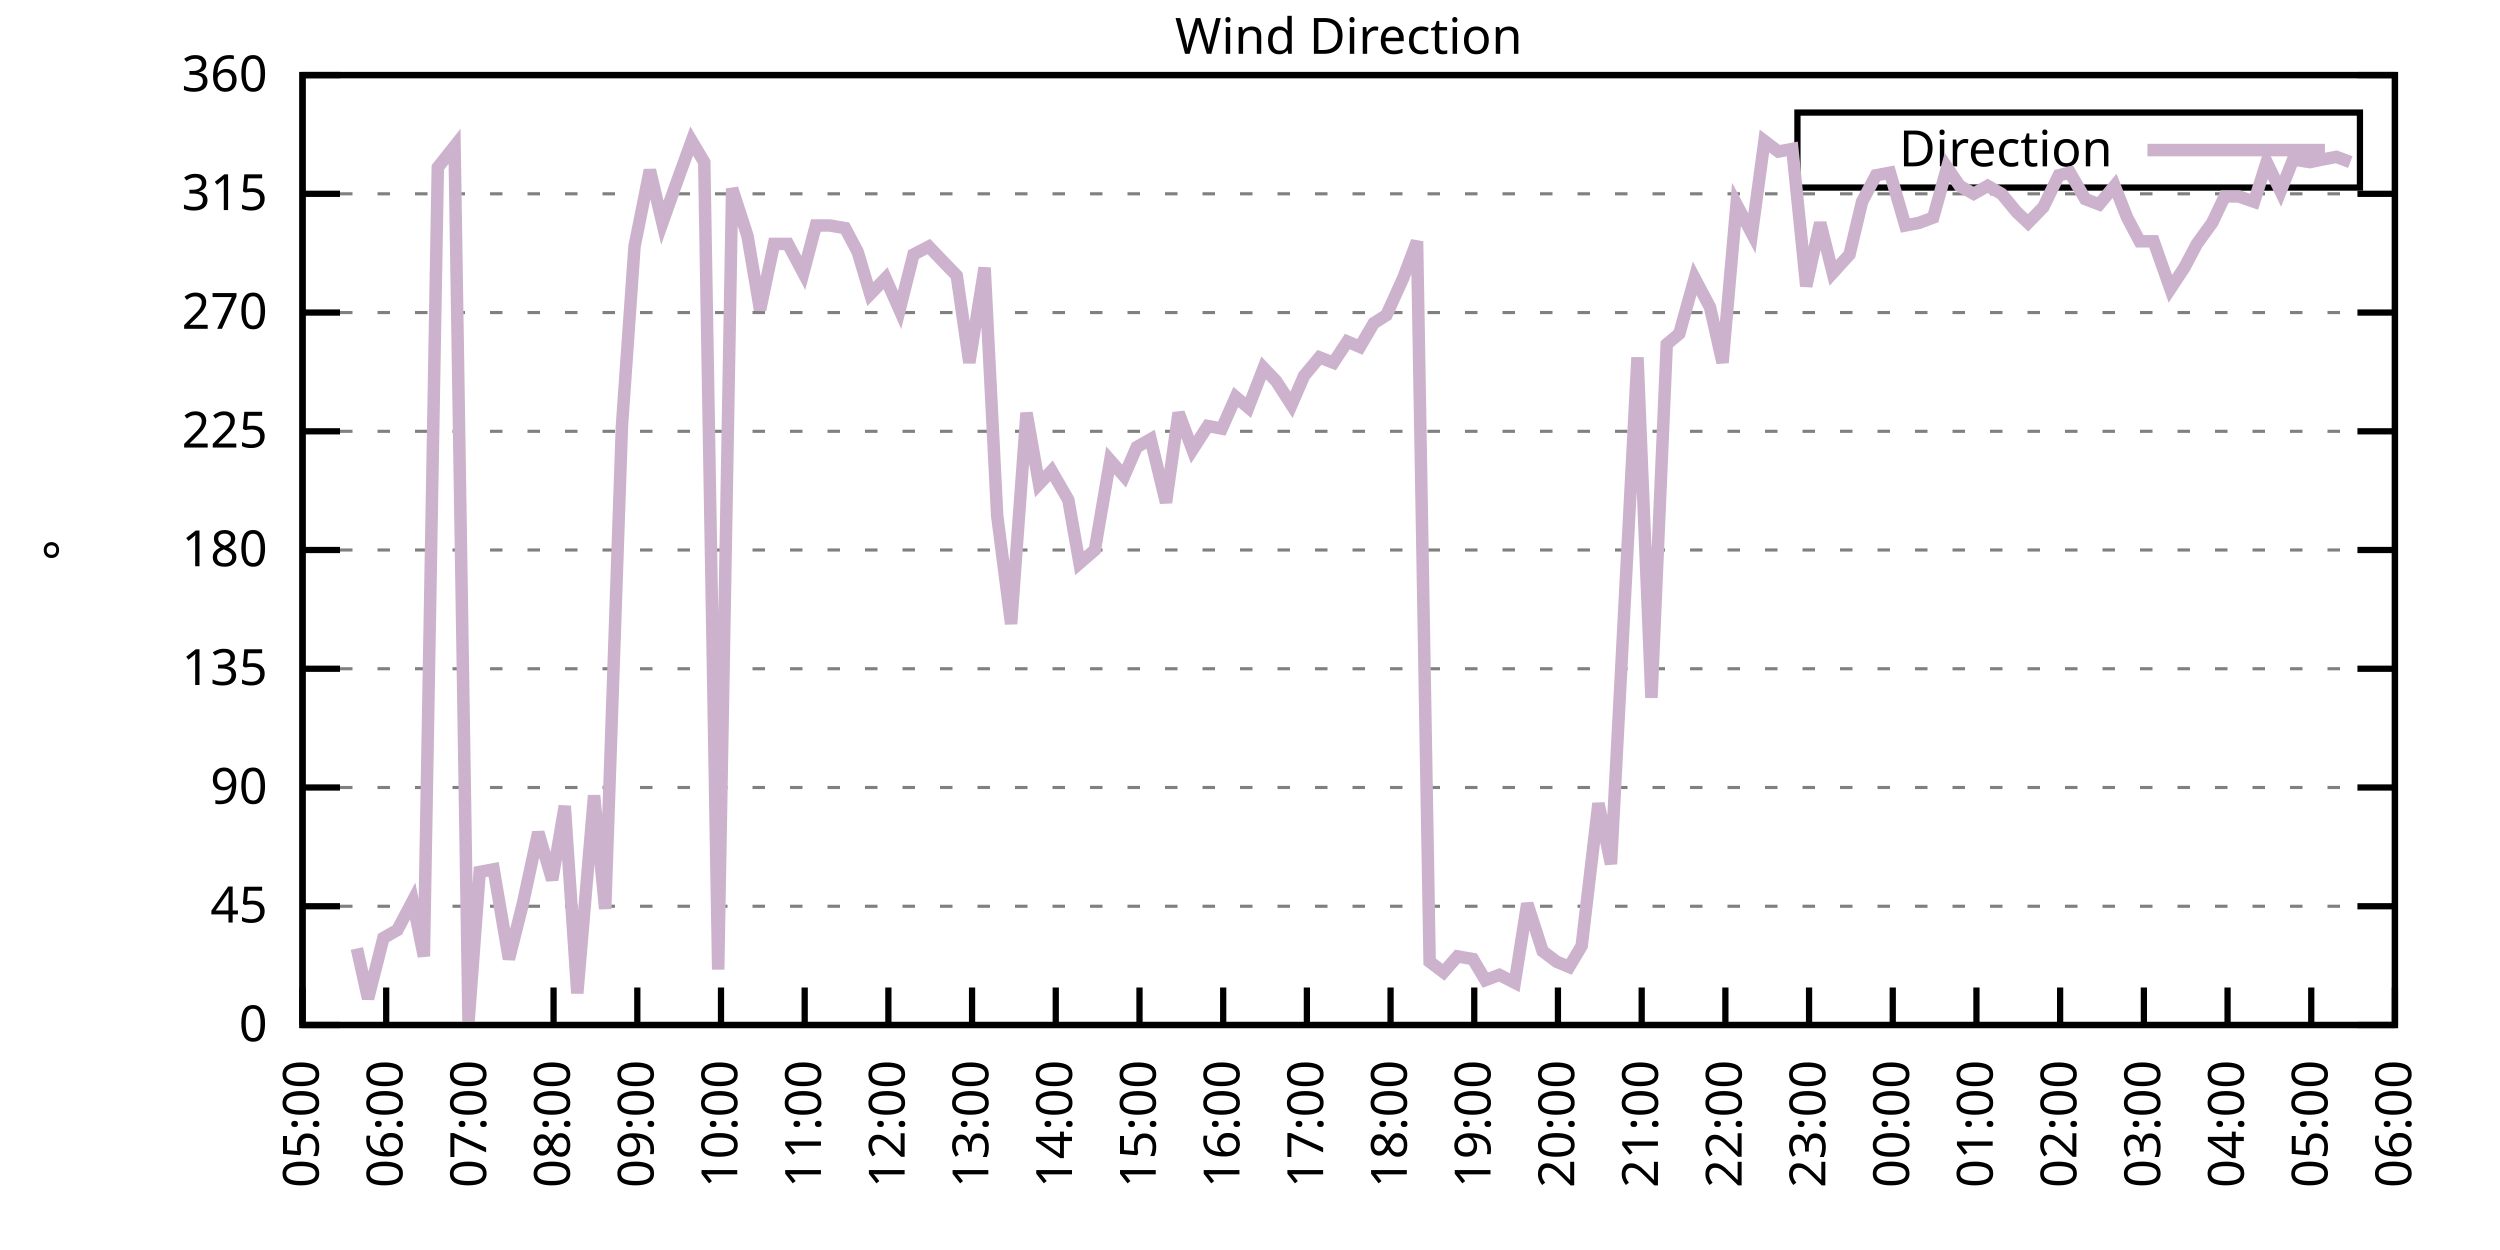
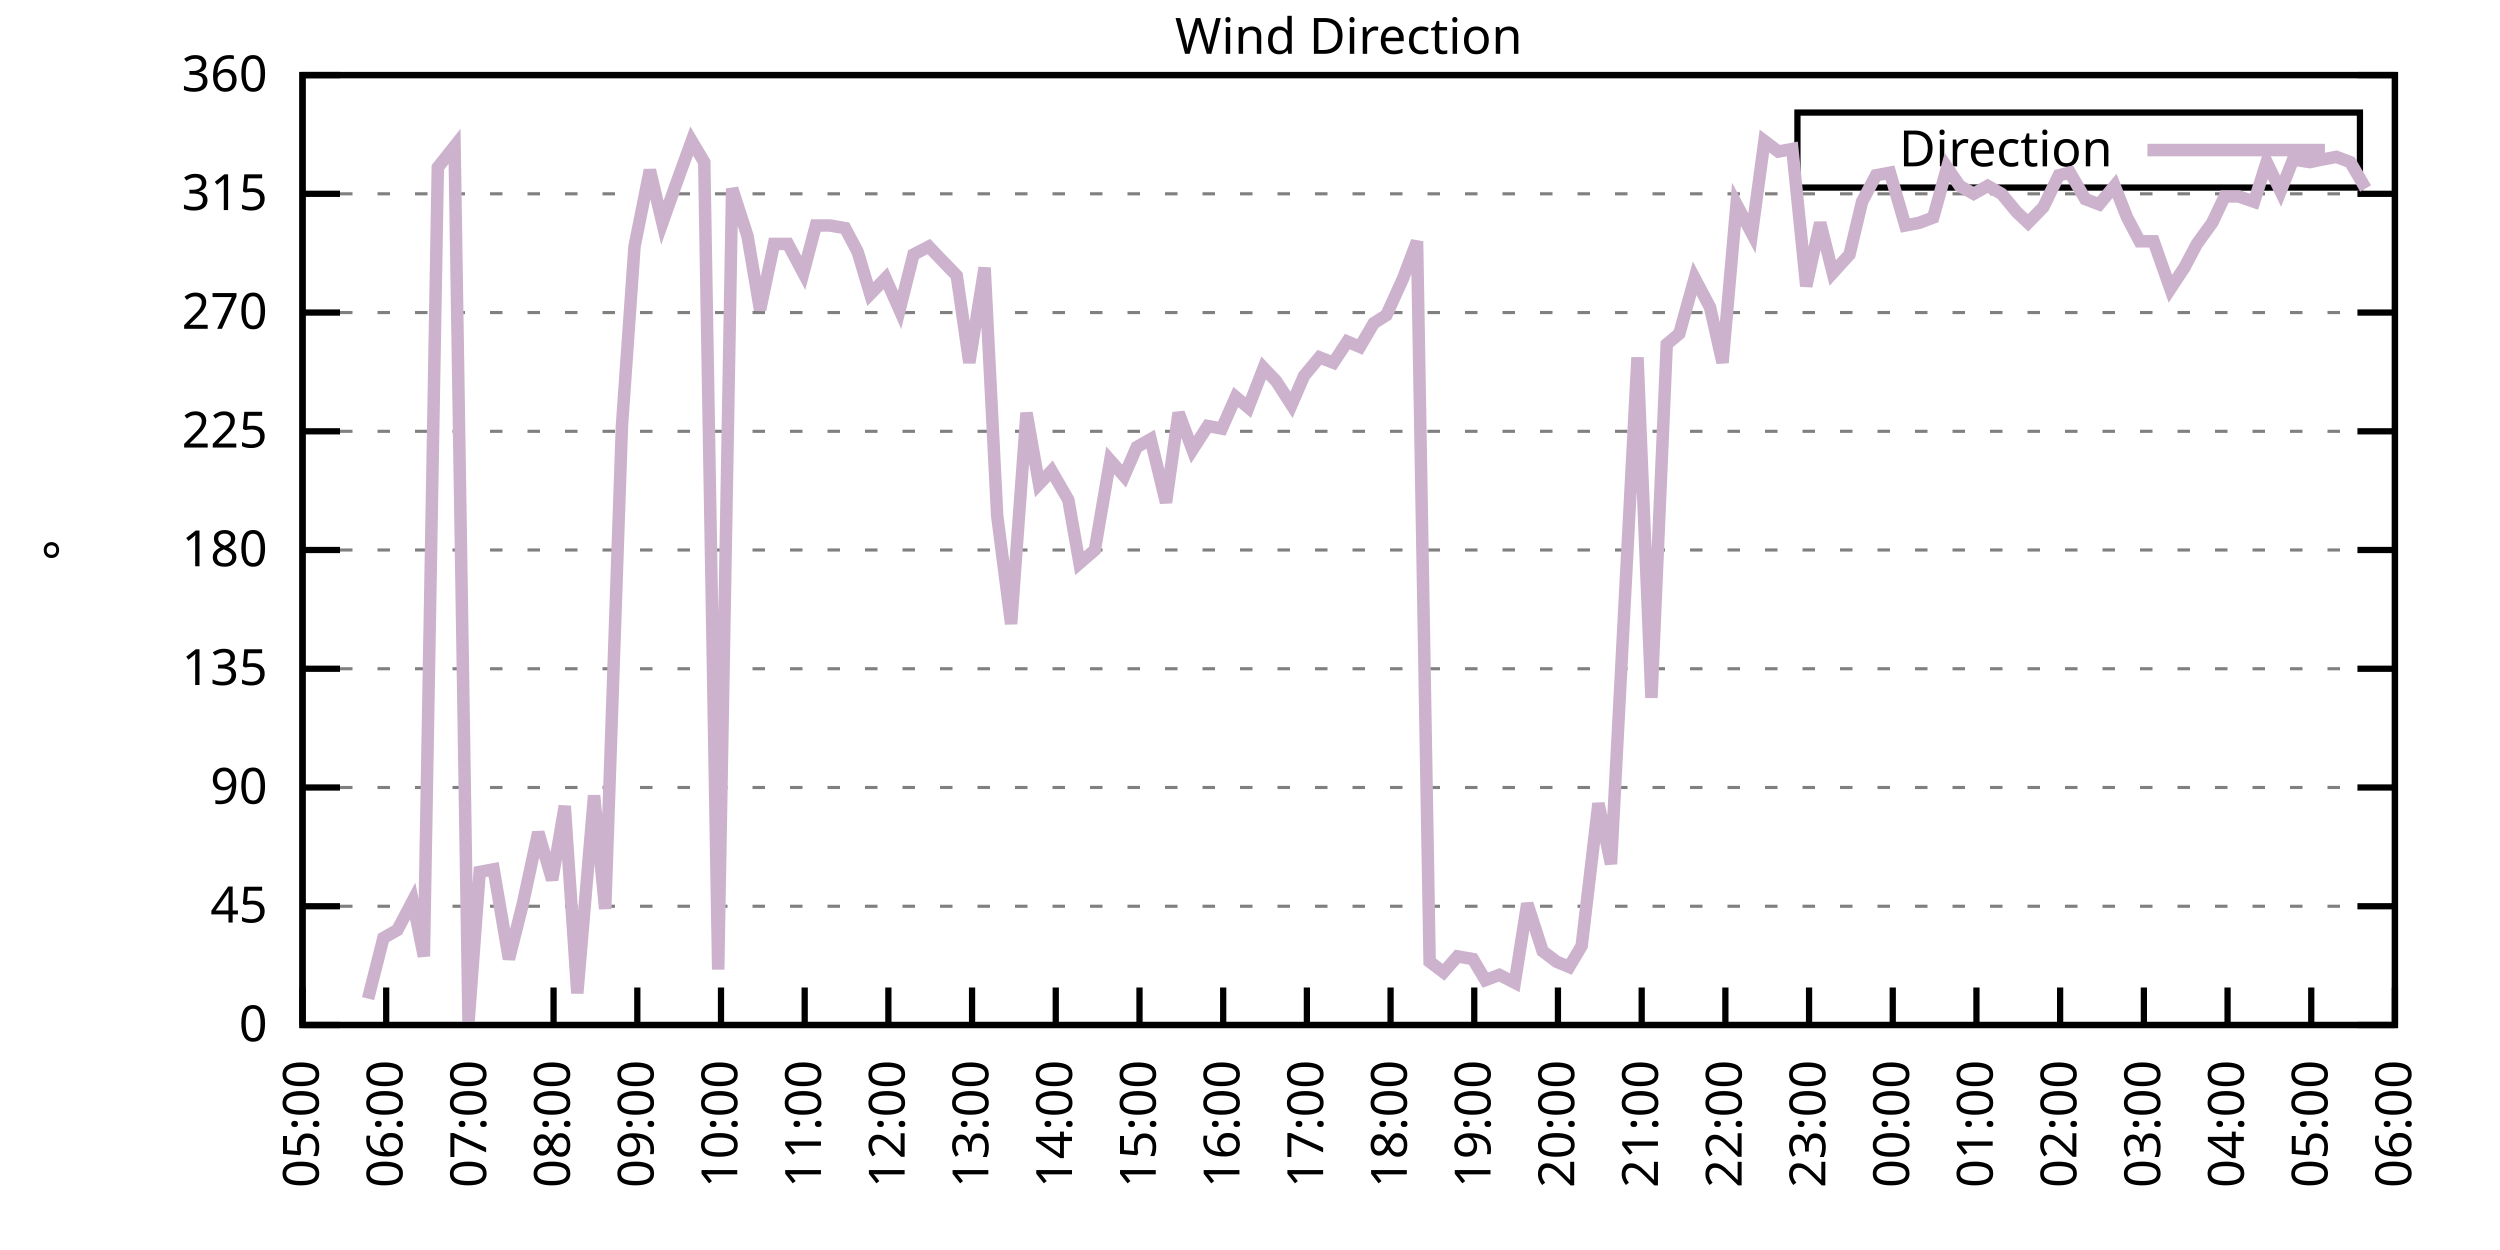
<svg xmlns="http://www.w3.org/2000/svg" xmlns:xlink="http://www.w3.org/1999/xlink" width="400" height="200" viewBox="0 0 400 200">
  <g id="gnuplot_canvas">
    <rect x="0" y="0" width="400" height="200" fill="none" />
    <defs>
      <circle id="gpDot" r="0.5" stroke-width="0.5" stroke="currentColor" />
      <path id="gpPt0" stroke-width="0.333" stroke="currentColor" d="M-1,0 h2 M0,-1 v2" />
      <path id="gpPt1" stroke-width="0.333" stroke="currentColor" d="M-1,-1 L1,1 M1,-1 L-1,1" />
      <path id="gpPt2" stroke-width="0.333" stroke="currentColor" d="M-1,0 L1,0 M0,-1 L0,1 M-1,-1 L1,1 M-1,1 L1,-1" />
      <rect id="gpPt3" stroke-width="0.333" stroke="currentColor" x="-1" y="-1" width="2" height="2" />
      <rect id="gpPt4" stroke-width="0.333" stroke="currentColor" fill="currentColor" x="-1" y="-1" width="2" height="2" />
      <circle id="gpPt5" stroke-width="0.333" stroke="currentColor" cx="0" cy="0" r="1" />
      <use xlink:href="#gpPt5" id="gpPt6" fill="currentColor" stroke="none" />
      <path id="gpPt7" stroke-width="0.333" stroke="currentColor" d="M0,-1.33 L-1.33,0.67 L1.33,0.67 z" />
      <use xlink:href="#gpPt7" id="gpPt8" fill="currentColor" stroke="none" />
      <use xlink:href="#gpPt7" id="gpPt9" stroke="currentColor" transform="rotate(180)" />
      <use xlink:href="#gpPt9" id="gpPt10" fill="currentColor" stroke="none" />
      <use xlink:href="#gpPt3" id="gpPt11" stroke="currentColor" transform="rotate(45)" />
      <use xlink:href="#gpPt11" id="gpPt12" fill="currentColor" stroke="none" />
      <path id="gpPt13" stroke-width="0.333" stroke="currentColor" d="M0,1.330 L1.265,0.411 L0.782,-1.067 L-0.782,-1.076 L-1.265,0.411 z" />
      <use xlink:href="#gpPt13" id="gpPt14" fill="currentColor" stroke="none" />
      <filter id="textbox" filterUnits="objectBoundingBox" x="0" y="0" height="1" width="1">
        <feFlood flood-color="white" flood-opacity="1" result="bgnd" />
        <feComposite in="SourceGraphic" in2="bgnd" operator="atop" />
      </filter>
      <filter id="greybox" filterUnits="objectBoundingBox" x="0" y="0" height="1" width="1">
        <feFlood flood-color="lightgrey" flood-opacity="1" result="grey" />
        <feComposite in="SourceGraphic" in2="grey" operator="atop" />
      </filter>
    </defs>
    <g fill="none" color="white" stroke="currentColor" stroke-width="1.00" stroke-linecap="butt" stroke-linejoin="miter">
</g>
    <g fill="none" color="black" stroke="currentColor" stroke-width="1.00" stroke-linecap="butt" stroke-linejoin="miter">
      <g stroke="none" shape-rendering="crispEdges">
        <polygon fill="rgb(255, 255, 255)" points="48.40,164.00 383.18,164.00 383.18,12.02 48.40,12.02 " />
      </g>
    </g>
    <g fill="none" color="black" stroke="currentColor" stroke-width="1.00" stroke-linecap="butt" stroke-linejoin="miter">
</g>
    <g fill="none" color="black" stroke="black" stroke-width="0.50" stroke-linecap="butt" stroke-linejoin="miter">
</g>
    <g fill="none" color="gray" stroke="currentColor" stroke-width="0.50" stroke-linecap="butt" stroke-linejoin="miter">
      <path stroke="gray" stroke-dasharray="2,4" class="gridline" d="M48.40,164.00 L383.19,164.00  " />
    </g>
    <g fill="none" color="gray" stroke="gray" stroke-width="1.00" stroke-linecap="butt" stroke-linejoin="miter">
</g>
    <g fill="none" color="black" stroke="currentColor" stroke-width="1.00" stroke-linecap="butt" stroke-linejoin="miter">
      <path stroke="black" d="M48.40,164.00 L54.40,164.00 M383.19,164.00 L377.19,164.00  " />
      <g transform="translate(42.80,166.60)" stroke="none" fill="black" font-family="Sans" font-size="8.00" text-anchor="end">
        <text>
          <tspan font-family="Sans"> 0</tspan>
        </text>
      </g>
    </g>
    <g fill="none" color="black" stroke="currentColor" stroke-width="1.00" stroke-linecap="butt" stroke-linejoin="miter">
</g>
    <g fill="none" color="black" stroke="black" stroke-width="0.50" stroke-linecap="butt" stroke-linejoin="miter">
</g>
    <g fill="none" color="gray" stroke="currentColor" stroke-width="0.50" stroke-linecap="butt" stroke-linejoin="miter">
      <path stroke="gray" stroke-dasharray="2,4" class="gridline" d="M48.40,145.00 L383.19,145.00  " />
    </g>
    <g fill="none" color="gray" stroke="gray" stroke-width="1.00" stroke-linecap="butt" stroke-linejoin="miter">
</g>
    <g fill="none" color="black" stroke="currentColor" stroke-width="1.00" stroke-linecap="butt" stroke-linejoin="miter">
      <path stroke="black" d="M48.40,145.00 L54.40,145.00 M383.19,145.00 L377.19,145.00  " />
      <g transform="translate(42.80,147.60)" stroke="none" fill="black" font-family="Sans" font-size="8.00" text-anchor="end">
        <text>
          <tspan font-family="Sans"> 45</tspan>
        </text>
      </g>
    </g>
    <g fill="none" color="black" stroke="currentColor" stroke-width="1.00" stroke-linecap="butt" stroke-linejoin="miter">
</g>
    <g fill="none" color="black" stroke="black" stroke-width="0.50" stroke-linecap="butt" stroke-linejoin="miter">
</g>
    <g fill="none" color="gray" stroke="currentColor" stroke-width="0.50" stroke-linecap="butt" stroke-linejoin="miter">
      <path stroke="gray" stroke-dasharray="2,4" class="gridline" d="M48.40,126.00 L383.19,126.00  " />
    </g>
    <g fill="none" color="gray" stroke="gray" stroke-width="1.00" stroke-linecap="butt" stroke-linejoin="miter">
</g>
    <g fill="none" color="black" stroke="currentColor" stroke-width="1.00" stroke-linecap="butt" stroke-linejoin="miter">
      <path stroke="black" d="M48.40,126.00 L54.40,126.00 M383.19,126.00 L377.19,126.00  " />
      <g transform="translate(42.80,128.60)" stroke="none" fill="black" font-family="Sans" font-size="8.00" text-anchor="end">
        <text>
          <tspan font-family="Sans"> 90</tspan>
        </text>
      </g>
    </g>
    <g fill="none" color="black" stroke="currentColor" stroke-width="1.00" stroke-linecap="butt" stroke-linejoin="miter">
</g>
    <g fill="none" color="black" stroke="black" stroke-width="0.50" stroke-linecap="butt" stroke-linejoin="miter">
</g>
    <g fill="none" color="gray" stroke="currentColor" stroke-width="0.50" stroke-linecap="butt" stroke-linejoin="miter">
      <path stroke="gray" stroke-dasharray="2,4" class="gridline" d="M48.40,107.00 L383.19,107.00  " />
    </g>
    <g fill="none" color="gray" stroke="gray" stroke-width="1.00" stroke-linecap="butt" stroke-linejoin="miter">
</g>
    <g fill="none" color="black" stroke="currentColor" stroke-width="1.00" stroke-linecap="butt" stroke-linejoin="miter">
      <path stroke="black" d="M48.40,107.00 L54.40,107.00 M383.19,107.00 L377.19,107.00  " />
      <g transform="translate(42.80,109.60)" stroke="none" fill="black" font-family="Sans" font-size="8.00" text-anchor="end">
        <text>
          <tspan font-family="Sans"> 135</tspan>
        </text>
      </g>
    </g>
    <g fill="none" color="black" stroke="currentColor" stroke-width="1.00" stroke-linecap="butt" stroke-linejoin="miter">
</g>
    <g fill="none" color="black" stroke="black" stroke-width="0.50" stroke-linecap="butt" stroke-linejoin="miter">
</g>
    <g fill="none" color="gray" stroke="currentColor" stroke-width="0.50" stroke-linecap="butt" stroke-linejoin="miter">
      <path stroke="gray" stroke-dasharray="2,4" class="gridline" d="M48.40,88.00 L383.19,88.00  " />
    </g>
    <g fill="none" color="gray" stroke="gray" stroke-width="1.00" stroke-linecap="butt" stroke-linejoin="miter">
</g>
    <g fill="none" color="black" stroke="currentColor" stroke-width="1.00" stroke-linecap="butt" stroke-linejoin="miter">
      <path stroke="black" d="M48.40,88.00 L54.40,88.00 M383.19,88.00 L377.19,88.00  " />
      <g transform="translate(42.80,90.60)" stroke="none" fill="black" font-family="Sans" font-size="8.00" text-anchor="end">
        <text>
          <tspan font-family="Sans"> 180</tspan>
        </text>
      </g>
    </g>
    <g fill="none" color="black" stroke="currentColor" stroke-width="1.00" stroke-linecap="butt" stroke-linejoin="miter">
</g>
    <g fill="none" color="black" stroke="black" stroke-width="0.50" stroke-linecap="butt" stroke-linejoin="miter">
</g>
    <g fill="none" color="gray" stroke="currentColor" stroke-width="0.50" stroke-linecap="butt" stroke-linejoin="miter">
      <path stroke="gray" stroke-dasharray="2,4" class="gridline" d="M48.40,69.01 L383.19,69.01  " />
    </g>
    <g fill="none" color="gray" stroke="gray" stroke-width="1.00" stroke-linecap="butt" stroke-linejoin="miter">
</g>
    <g fill="none" color="black" stroke="currentColor" stroke-width="1.00" stroke-linecap="butt" stroke-linejoin="miter">
      <path stroke="black" d="M48.40,69.01 L54.40,69.01 M383.19,69.01 L377.19,69.01  " />
      <g transform="translate(42.80,71.61)" stroke="none" fill="black" font-family="Sans" font-size="8.00" text-anchor="end">
        <text>
          <tspan font-family="Sans"> 225</tspan>
        </text>
      </g>
    </g>
    <g fill="none" color="black" stroke="currentColor" stroke-width="1.00" stroke-linecap="butt" stroke-linejoin="miter">
</g>
    <g fill="none" color="black" stroke="black" stroke-width="0.50" stroke-linecap="butt" stroke-linejoin="miter">
</g>
    <g fill="none" color="gray" stroke="currentColor" stroke-width="0.50" stroke-linecap="butt" stroke-linejoin="miter">
      <path stroke="gray" stroke-dasharray="2,4" class="gridline" d="M48.40,50.01 L383.19,50.01  " />
    </g>
    <g fill="none" color="gray" stroke="gray" stroke-width="1.00" stroke-linecap="butt" stroke-linejoin="miter">
</g>
    <g fill="none" color="black" stroke="currentColor" stroke-width="1.00" stroke-linecap="butt" stroke-linejoin="miter">
      <path stroke="black" d="M48.40,50.01 L54.40,50.01 M383.19,50.01 L377.19,50.01  " />
      <g transform="translate(42.80,52.61)" stroke="none" fill="black" font-family="Sans" font-size="8.00" text-anchor="end">
        <text>
          <tspan font-family="Sans"> 270</tspan>
        </text>
      </g>
    </g>
    <g fill="none" color="black" stroke="currentColor" stroke-width="1.00" stroke-linecap="butt" stroke-linejoin="miter">
</g>
    <g fill="none" color="black" stroke="black" stroke-width="0.50" stroke-linecap="butt" stroke-linejoin="miter">
</g>
    <g fill="none" color="gray" stroke="currentColor" stroke-width="0.50" stroke-linecap="butt" stroke-linejoin="miter">
      <path stroke="gray" stroke-dasharray="2,4" class="gridline" d="M48.40,31.01 L383.19,31.01  " />
    </g>
    <g fill="none" color="gray" stroke="gray" stroke-width="1.00" stroke-linecap="butt" stroke-linejoin="miter">
</g>
    <g fill="none" color="black" stroke="currentColor" stroke-width="1.00" stroke-linecap="butt" stroke-linejoin="miter">
      <path stroke="black" d="M48.40,31.01 L54.40,31.01 M383.19,31.01 L377.19,31.01  " />
      <g transform="translate(42.80,33.61)" stroke="none" fill="black" font-family="Sans" font-size="8.00" text-anchor="end">
        <text>
          <tspan font-family="Sans"> 315</tspan>
        </text>
      </g>
    </g>
    <g fill="none" color="black" stroke="currentColor" stroke-width="1.00" stroke-linecap="butt" stroke-linejoin="miter">
</g>
    <g fill="none" color="black" stroke="black" stroke-width="0.50" stroke-linecap="butt" stroke-linejoin="miter">
</g>
    <g fill="none" color="gray" stroke="currentColor" stroke-width="0.50" stroke-linecap="butt" stroke-linejoin="miter">
      <path stroke="gray" stroke-dasharray="2,4" class="gridline" d="M48.40,12.01 L383.19,12.01  " />
    </g>
    <g fill="none" color="gray" stroke="gray" stroke-width="1.00" stroke-linecap="butt" stroke-linejoin="miter">
</g>
    <g fill="none" color="black" stroke="currentColor" stroke-width="1.00" stroke-linecap="butt" stroke-linejoin="miter">
      <path stroke="black" d="M48.40,12.01 L54.40,12.01 M383.19,12.01 L377.19,12.01  " />
      <g transform="translate(42.80,14.61)" stroke="none" fill="black" font-family="Sans" font-size="8.00" text-anchor="end">
        <text>
          <tspan font-family="Sans"> 360</tspan>
        </text>
      </g>
    </g>
    <g fill="none" color="black" stroke="currentColor" stroke-width="1.00" stroke-linecap="butt" stroke-linejoin="miter">
      <path stroke="black" d="M48.40,164.00 L48.40,158.00  " />
      <g transform="translate(51.00,169.60) rotate(270.00)" stroke="none" fill="black" font-family="Sans" font-size="8.00" text-anchor="end">
        <text>
          <tspan font-family="Sans">05:00</tspan>
        </text>
      </g>
    </g>
    <g fill="none" color="black" stroke="currentColor" stroke-width="1.00" stroke-linecap="butt" stroke-linejoin="miter">
      <path stroke="black" d="M61.79,164.00 L61.79,158.00  " />
      <g transform="translate(64.39,169.60) rotate(270.00)" stroke="none" fill="black" font-family="Sans" font-size="8.00" text-anchor="end">
        <text>
          <tspan font-family="Sans">06:00</tspan>
        </text>
      </g>
    </g>
    <g fill="none" color="black" stroke="currentColor" stroke-width="1.00" stroke-linecap="butt" stroke-linejoin="miter">
      <path stroke="black" d="M75.18,164.00 L75.18,158.00  " />
      <g transform="translate(77.78,169.60) rotate(270.00)" stroke="none" fill="black" font-family="Sans" font-size="8.00" text-anchor="end">
        <text>
          <tspan font-family="Sans">07:00</tspan>
        </text>
      </g>
    </g>
    <g fill="none" color="black" stroke="currentColor" stroke-width="1.00" stroke-linecap="butt" stroke-linejoin="miter">
      <path stroke="black" d="M88.57,164.00 L88.57,158.00  " />
      <g transform="translate(91.17,169.60) rotate(270.00)" stroke="none" fill="black" font-family="Sans" font-size="8.00" text-anchor="end">
        <text>
          <tspan font-family="Sans">08:00</tspan>
        </text>
      </g>
    </g>
    <g fill="none" color="black" stroke="currentColor" stroke-width="1.00" stroke-linecap="butt" stroke-linejoin="miter">
      <path stroke="black" d="M101.97,164.00 L101.97,158.00  " />
      <g transform="translate(104.57,169.60) rotate(270.00)" stroke="none" fill="black" font-family="Sans" font-size="8.00" text-anchor="end">
        <text>
          <tspan font-family="Sans">09:00</tspan>
        </text>
      </g>
    </g>
    <g fill="none" color="black" stroke="currentColor" stroke-width="1.00" stroke-linecap="butt" stroke-linejoin="miter">
      <path stroke="black" d="M115.36,164.00 L115.36,158.00  " />
      <g transform="translate(117.96,169.60) rotate(270.00)" stroke="none" fill="black" font-family="Sans" font-size="8.00" text-anchor="end">
        <text>
          <tspan font-family="Sans">10:00</tspan>
        </text>
      </g>
    </g>
    <g fill="none" color="black" stroke="currentColor" stroke-width="1.00" stroke-linecap="butt" stroke-linejoin="miter">
      <path stroke="black" d="M128.75,164.00 L128.75,158.00  " />
      <g transform="translate(131.35,169.60) rotate(270.00)" stroke="none" fill="black" font-family="Sans" font-size="8.00" text-anchor="end">
        <text>
          <tspan font-family="Sans">11:00</tspan>
        </text>
      </g>
    </g>
    <g fill="none" color="black" stroke="currentColor" stroke-width="1.00" stroke-linecap="butt" stroke-linejoin="miter">
      <path stroke="black" d="M142.14,164.00 L142.14,158.00  " />
      <g transform="translate(144.74,169.60) rotate(270.00)" stroke="none" fill="black" font-family="Sans" font-size="8.00" text-anchor="end">
        <text>
          <tspan font-family="Sans">12:00</tspan>
        </text>
      </g>
    </g>
    <g fill="none" color="black" stroke="currentColor" stroke-width="1.00" stroke-linecap="butt" stroke-linejoin="miter">
      <path stroke="black" d="M155.53,164.00 L155.53,158.00  " />
      <g transform="translate(158.13,169.60) rotate(270.00)" stroke="none" fill="black" font-family="Sans" font-size="8.00" text-anchor="end">
        <text>
          <tspan font-family="Sans">13:00</tspan>
        </text>
      </g>
    </g>
    <g fill="none" color="black" stroke="currentColor" stroke-width="1.00" stroke-linecap="butt" stroke-linejoin="miter">
      <path stroke="black" d="M168.92,164.00 L168.92,158.00  " />
      <g transform="translate(171.52,169.60) rotate(270.00)" stroke="none" fill="black" font-family="Sans" font-size="8.00" text-anchor="end">
        <text>
          <tspan font-family="Sans">14:00</tspan>
        </text>
      </g>
    </g>
    <g fill="none" color="black" stroke="currentColor" stroke-width="1.00" stroke-linecap="butt" stroke-linejoin="miter">
      <path stroke="black" d="M182.32,164.00 L182.32,158.00  " />
      <g transform="translate(184.92,169.60) rotate(270.00)" stroke="none" fill="black" font-family="Sans" font-size="8.00" text-anchor="end">
        <text>
          <tspan font-family="Sans">15:00</tspan>
        </text>
      </g>
    </g>
    <g fill="none" color="black" stroke="currentColor" stroke-width="1.00" stroke-linecap="butt" stroke-linejoin="miter">
      <path stroke="black" d="M195.71,164.00 L195.71,158.00  " />
      <g transform="translate(198.31,169.60) rotate(270.00)" stroke="none" fill="black" font-family="Sans" font-size="8.00" text-anchor="end">
        <text>
          <tspan font-family="Sans">16:00</tspan>
        </text>
      </g>
    </g>
    <g fill="none" color="black" stroke="currentColor" stroke-width="1.00" stroke-linecap="butt" stroke-linejoin="miter">
      <path stroke="black" d="M209.10,164.00 L209.10,158.00  " />
      <g transform="translate(211.70,169.60) rotate(270.00)" stroke="none" fill="black" font-family="Sans" font-size="8.00" text-anchor="end">
        <text>
          <tspan font-family="Sans">17:00</tspan>
        </text>
      </g>
    </g>
    <g fill="none" color="black" stroke="currentColor" stroke-width="1.00" stroke-linecap="butt" stroke-linejoin="miter">
      <path stroke="black" d="M222.49,164.00 L222.49,158.00  " />
      <g transform="translate(225.09,169.60) rotate(270.00)" stroke="none" fill="black" font-family="Sans" font-size="8.00" text-anchor="end">
        <text>
          <tspan font-family="Sans">18:00</tspan>
        </text>
      </g>
    </g>
    <g fill="none" color="black" stroke="currentColor" stroke-width="1.00" stroke-linecap="butt" stroke-linejoin="miter">
      <path stroke="black" d="M235.88,164.00 L235.88,158.00  " />
      <g transform="translate(238.48,169.60) rotate(270.00)" stroke="none" fill="black" font-family="Sans" font-size="8.00" text-anchor="end">
        <text>
          <tspan font-family="Sans">19:00</tspan>
        </text>
      </g>
    </g>
    <g fill="none" color="black" stroke="currentColor" stroke-width="1.00" stroke-linecap="butt" stroke-linejoin="miter">
      <path stroke="black" d="M249.27,164.00 L249.27,158.00  " />
      <g transform="translate(251.87,169.60) rotate(270.00)" stroke="none" fill="black" font-family="Sans" font-size="8.00" text-anchor="end">
        <text>
          <tspan font-family="Sans">20:00</tspan>
        </text>
      </g>
    </g>
    <g fill="none" color="black" stroke="currentColor" stroke-width="1.00" stroke-linecap="butt" stroke-linejoin="miter">
      <path stroke="black" d="M262.67,164.00 L262.67,158.00  " />
      <g transform="translate(265.27,169.60) rotate(270.00)" stroke="none" fill="black" font-family="Sans" font-size="8.00" text-anchor="end">
        <text>
          <tspan font-family="Sans">21:00</tspan>
        </text>
      </g>
    </g>
    <g fill="none" color="black" stroke="currentColor" stroke-width="1.00" stroke-linecap="butt" stroke-linejoin="miter">
      <path stroke="black" d="M276.06,164.00 L276.06,158.00  " />
      <g transform="translate(278.66,169.60) rotate(270.00)" stroke="none" fill="black" font-family="Sans" font-size="8.00" text-anchor="end">
        <text>
          <tspan font-family="Sans">22:00</tspan>
        </text>
      </g>
    </g>
    <g fill="none" color="black" stroke="currentColor" stroke-width="1.00" stroke-linecap="butt" stroke-linejoin="miter">
      <path stroke="black" d="M289.45,164.00 L289.45,158.00  " />
      <g transform="translate(292.05,169.60) rotate(270.00)" stroke="none" fill="black" font-family="Sans" font-size="8.00" text-anchor="end">
        <text>
          <tspan font-family="Sans">23:00</tspan>
        </text>
      </g>
    </g>
    <g fill="none" color="black" stroke="currentColor" stroke-width="1.00" stroke-linecap="butt" stroke-linejoin="miter">
      <path stroke="black" d="M302.84,164.00 L302.84,158.00  " />
      <g transform="translate(305.44,169.60) rotate(270.00)" stroke="none" fill="black" font-family="Sans" font-size="8.00" text-anchor="end">
        <text>
          <tspan font-family="Sans">00:00</tspan>
        </text>
      </g>
    </g>
    <g fill="none" color="black" stroke="currentColor" stroke-width="1.00" stroke-linecap="butt" stroke-linejoin="miter">
      <path stroke="black" d="M316.23,164.00 L316.23,158.00  " />
      <g transform="translate(318.83,169.60) rotate(270.00)" stroke="none" fill="black" font-family="Sans" font-size="8.00" text-anchor="end">
        <text>
          <tspan font-family="Sans">01:00</tspan>
        </text>
      </g>
    </g>
    <g fill="none" color="black" stroke="currentColor" stroke-width="1.00" stroke-linecap="butt" stroke-linejoin="miter">
      <path stroke="black" d="M329.62,164.00 L329.62,158.00  " />
      <g transform="translate(332.22,169.60) rotate(270.00)" stroke="none" fill="black" font-family="Sans" font-size="8.00" text-anchor="end">
        <text>
          <tspan font-family="Sans">02:00</tspan>
        </text>
      </g>
    </g>
    <g fill="none" color="black" stroke="currentColor" stroke-width="1.00" stroke-linecap="butt" stroke-linejoin="miter">
      <path stroke="black" d="M343.02,164.00 L343.02,158.00  " />
      <g transform="translate(345.62,169.60) rotate(270.00)" stroke="none" fill="black" font-family="Sans" font-size="8.00" text-anchor="end">
        <text>
          <tspan font-family="Sans">03:00</tspan>
        </text>
      </g>
    </g>
    <g fill="none" color="black" stroke="currentColor" stroke-width="1.00" stroke-linecap="butt" stroke-linejoin="miter">
      <path stroke="black" d="M356.41,164.00 L356.41,158.00  " />
      <g transform="translate(359.01,169.60) rotate(270.00)" stroke="none" fill="black" font-family="Sans" font-size="8.00" text-anchor="end">
        <text>
          <tspan font-family="Sans">04:00</tspan>
        </text>
      </g>
    </g>
    <g fill="none" color="black" stroke="currentColor" stroke-width="1.00" stroke-linecap="butt" stroke-linejoin="miter">
      <path stroke="black" d="M369.80,164.00 L369.80,158.00  " />
      <g transform="translate(372.40,169.60) rotate(270.00)" stroke="none" fill="black" font-family="Sans" font-size="8.00" text-anchor="end">
        <text>
          <tspan font-family="Sans">05:00</tspan>
        </text>
      </g>
    </g>
    <g fill="none" color="black" stroke="currentColor" stroke-width="1.00" stroke-linecap="butt" stroke-linejoin="miter">
      <path stroke="black" d="M383.19,164.00 L383.19,158.00  " />
      <g transform="translate(385.79,169.60) rotate(270.00)" stroke="none" fill="black" font-family="Sans" font-size="8.00" text-anchor="end">
        <text>
          <tspan font-family="Sans">06:00</tspan>
        </text>
      </g>
    </g>
    <g fill="none" color="black" stroke="currentColor" stroke-width="1.00" stroke-linecap="butt" stroke-linejoin="miter">
</g>
    <g fill="none" color="black" stroke="currentColor" stroke-width="1.00" stroke-linecap="butt" stroke-linejoin="miter">
      <path stroke="black" d="M48.40,12.01 L48.40,164.00 L383.19,164.00 L383.19,12.01 L48.40,12.01 Z  " />
    </g>
    <g fill="none" color="black" stroke="currentColor" stroke-width="1.00" stroke-linecap="butt" stroke-linejoin="miter">
</g>
    <g fill="none" color="black" stroke="currentColor" stroke-width="1.00" stroke-linecap="butt" stroke-linejoin="miter">
      <path stroke="black" d="M287.59,30.01 L287.59,18.01 L377.59,18.01 L377.59,30.01 L287.59,30.01 Z  " />
    </g>
    <g id="Wind_direction_plot_1">
      <g fill="none" color="white" stroke="black" stroke-width="2.00" stroke-linecap="butt" stroke-linejoin="miter">
</g>
      <g fill="none" color="black" stroke="currentColor" stroke-width="2.00" stroke-linecap="butt" stroke-linejoin="miter">
        <g transform="translate(337.99,26.61)" stroke="none" fill="black" font-family="Sans" font-size="8.00" text-anchor="end">
          <text>
            <tspan font-family="Sans">Direction</tspan>
          </text>
        </g>
      </g>
      <g fill="none" color="black" stroke="currentColor" stroke-width="2.00" stroke-linecap="butt" stroke-linejoin="miter">
-         <path stroke="rgb(204, 178, 204)" d="M343.59,24.01 L371.99,24.01 M57.10,151.76 L58.89,159.78 L61.35,150.07 L63.58,148.80 L66.03,144.16 L67.82,153.02   L70.05,26.79 L72.73,23.41 L74.96,163.58 L76.75,139.51 L78.98,139.09 L81.43,153.45 L83.66,144.58 L86.12,133.18   L88.35,140.78 L90.36,128.96 L92.37,158.93 L95.05,127.27 L96.83,145.42 L99.51,68.16 L101.52,39.45 L103.98,27.21   L105.98,35.65 L108.22,29.32 L110.67,22.56 L112.68,25.94 L114.91,155.13 L117.14,30.16 L119.60,37.76 L121.61,49.59   L123.84,39.03 L126.07,39.03 L128.53,43.67 L130.54,36.08 L132.77,36.08 L135.22,36.50 L137.23,40.30 L139.24,47.05   L141.69,44.52 L143.93,49.59 L146.16,40.72 L148.61,39.45 L150.62,41.56 L153.08,44.10 L155.09,58.03 L157.54,42.83   L159.55,82.52 L161.78,99.83 L164.24,66.05 L166.25,77.45 L168.25,75.34 L170.93,79.98 L172.72,90.12 L175.17,88.00   L177.63,73.65 L179.86,76.18 L181.87,71.54 L184.10,70.27 L186.56,80.41 L188.57,66.05 L190.80,71.96 L193.25,68.16   L195.48,68.58 L197.72,63.52 L199.73,65.21 L202.18,58.87 L204.19,60.98 L206.64,64.78 L208.65,60.14 L211.11,57.18   L213.34,58.03 L215.57,54.65 L217.58,55.50 L219.81,51.70 L221.82,50.43 L224.50,44.52 L226.73,38.61 L228.74,153.87   L230.97,155.56 L233.20,153.02 L235.66,153.45 L237.67,156.82 L239.90,155.98 L242.36,157.24 L244.36,144.58 L246.82,152.18   L249.05,153.87 L251.06,154.71 L253.07,151.33 L255.75,128.54 L257.76,138.25 L262.00,57.18 L264.23,111.65 L266.68,55.07   L268.69,53.39 L271.15,44.52 L273.60,49.16 L275.61,58.03 L277.84,32.70 L280.30,37.34 L282.31,22.56 L284.54,24.25   L286.77,23.83 L289.00,45.79 L291.23,35.65 L293.24,43.67 L295.92,40.72 L297.93,32.28 L300.16,28.05 L302.39,27.63   L304.85,36.08 L307.08,35.65 L309.31,34.81 L311.54,26.79 L313.55,29.74 L315.79,31.01 L318.02,29.74 L320.25,31.01   L322.70,33.96 L324.49,35.65 L326.95,33.12 L329.40,28.05 L331.19,27.63 L333.64,31.85 L335.87,32.70 L338.33,29.74   L340.34,34.81 L342.35,38.61 L344.58,38.61 L347.26,46.21 L349.49,42.83 L351.50,39.03 L353.95,35.65 L355.96,31.43   L358.19,31.43 L360.65,32.28 L362.66,25.94 L364.89,30.59 L366.90,25.52 L369.58,25.94 L371.58,25.52 L373.82,25.10   L376.05,25.94  " />
+         <path stroke="rgb(204, 178, 204)" d="M343.59,24.01 L371.99,24.01 M58.89,159.78 L61.35,150.07 L63.58,148.80 L66.03,144.16 L67.82,153.02 L70.05,26.79   L72.73,23.41 L74.96,163.58 L76.75,139.51 L78.98,139.09 L81.43,153.45 L83.66,144.58 L86.12,133.18 L88.35,140.78   L90.36,128.96 L92.37,158.93 L95.05,127.27 L96.83,145.42 L99.51,68.16 L101.52,39.45 L103.98,27.21 L105.98,35.65   L108.22,29.32 L110.67,22.56 L112.68,25.94 L114.91,155.13 L117.14,30.16 L119.60,37.76 L121.61,49.59 L123.84,39.03   L126.07,39.03 L128.53,43.67 L130.54,36.08 L132.77,36.08 L135.22,36.50 L137.23,40.30 L139.24,47.05 L141.69,44.52   L143.93,49.59 L146.16,40.72 L148.61,39.45 L150.62,41.56 L153.08,44.10 L155.09,58.03 L157.54,42.83 L159.55,82.52   L161.78,99.83 L164.24,66.05 L166.25,77.45 L168.25,75.34 L170.93,79.98 L172.72,90.12 L175.17,88.00 L177.63,73.65   L179.86,76.18 L181.87,71.54 L184.10,70.27 L186.56,80.41 L188.57,66.05 L190.80,71.96 L193.25,68.16 L195.48,68.58   L197.72,63.52 L199.73,65.21 L202.18,58.87 L204.19,60.98 L206.64,64.78 L208.65,60.14 L211.11,57.18 L213.34,58.03   L215.57,54.65 L217.58,55.50 L219.81,51.70 L221.82,50.43 L224.50,44.52 L226.73,38.61 L228.74,153.87 L230.97,155.56   L233.20,153.02 L235.66,153.45 L237.67,156.82 L239.90,155.98 L242.36,157.24 L244.36,144.58 L246.82,152.18 L249.05,153.87   L251.06,154.71 L253.07,151.33 L255.75,128.54 L257.76,138.25 L262.00,57.18 L264.23,111.65 L266.68,55.07 L268.69,53.39   L271.15,44.52 L273.60,49.16 L275.61,58.03 L277.84,32.70 L280.30,37.34 L282.31,22.56 L284.54,24.25 L286.77,23.83   L289.00,45.79 L291.23,35.65 L293.24,43.67 L295.92,40.72 L297.93,32.28 L300.16,28.05 L302.39,27.63 L304.85,36.08   L307.08,35.65 L309.31,34.81 L311.54,26.79 L313.55,29.74 L315.79,31.01 L318.02,29.74 L320.25,31.01 L322.70,33.96   L324.49,35.65 L326.95,33.12 L329.40,28.05 L331.19,27.63 L333.64,31.85 L335.87,32.70 L338.33,29.74 L340.34,34.81   L342.35,38.61 L344.58,38.61 L347.26,46.21 L349.49,42.83 L351.50,39.03 L353.95,35.65 L355.96,31.43 L358.19,31.43   L360.65,32.28 L362.66,25.94 L364.89,30.59 L366.90,25.52 L369.58,25.94 L371.58,25.52 L373.82,25.10 L376.05,25.94   L378.50,30.16  " />
      </g>
    </g>
    <g fill="none" color="black" stroke="currentColor" stroke-width="2.00" stroke-linecap="butt" stroke-linejoin="miter">
</g>
    <g fill="none" color="black" stroke="black" stroke-width="1.00" stroke-linecap="butt" stroke-linejoin="miter">
</g>
    <g fill="none" color="black" stroke="currentColor" stroke-width="1.00" stroke-linecap="butt" stroke-linejoin="miter">
      <path stroke="black" d="M48.40,12.01 L48.40,164.00 L383.19,164.00 L383.19,12.01 L48.40,12.01 Z  " />
      <g transform="translate(12.80,88.01) rotate(270.00)" stroke="none" fill="black" font-family="Sans" font-size="8.00" text-anchor="middle">
        <text>
          <tspan font-family="Sans">°</tspan>
        </text>
      </g>
    </g>
    <g fill="none" color="black" stroke="currentColor" stroke-width="1.00" stroke-linecap="butt" stroke-linejoin="miter">
</g>
    <g fill="none" color="black" stroke="currentColor" stroke-width="1.00" stroke-linecap="butt" stroke-linejoin="miter">
      <g transform="translate(215.79,8.61)" stroke="none" fill="black" font-family="Sans" font-size="8.00" text-anchor="middle">
        <text>
          <tspan font-family="Sans">Wind Direction</tspan>
        </text>
      </g>
    </g>
    <g fill="none" color="black" stroke="currentColor" stroke-width="1.00" stroke-linecap="butt" stroke-linejoin="miter">
</g>
  </g>
</svg>
